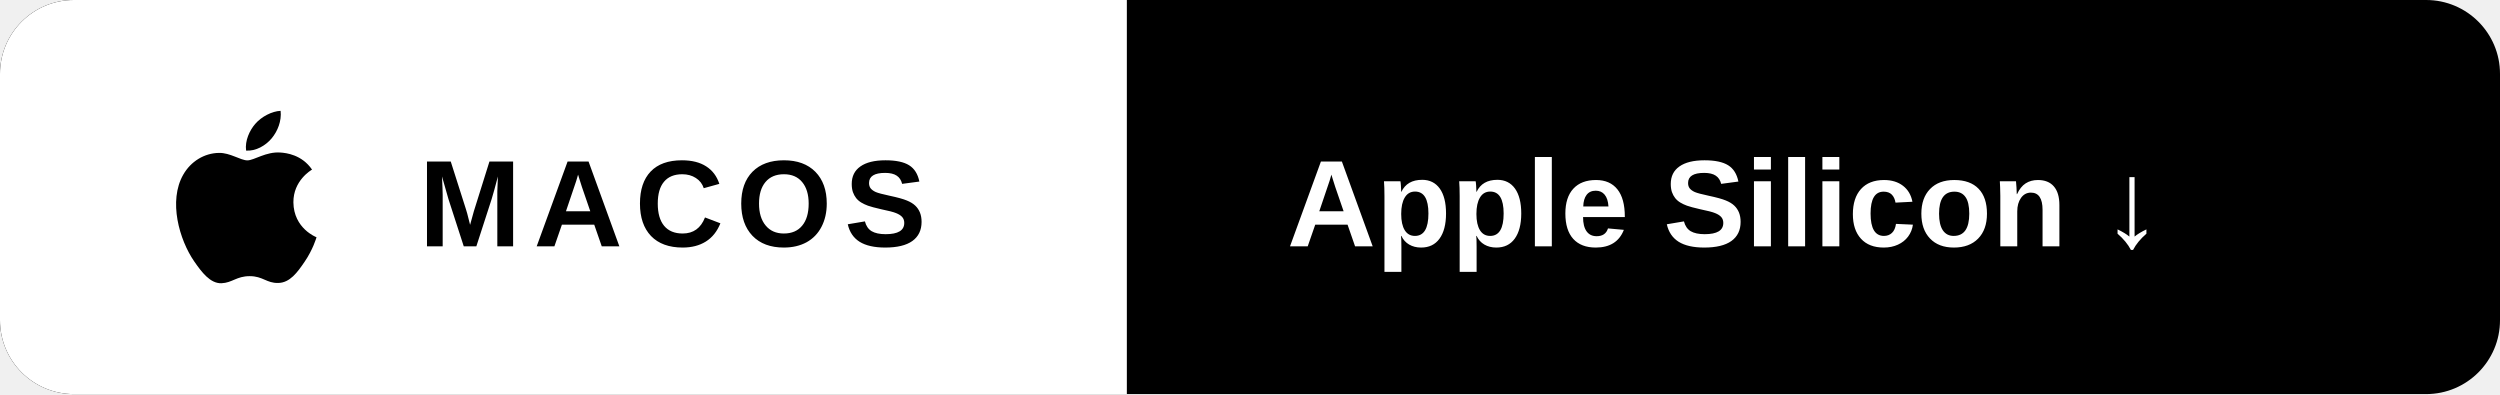
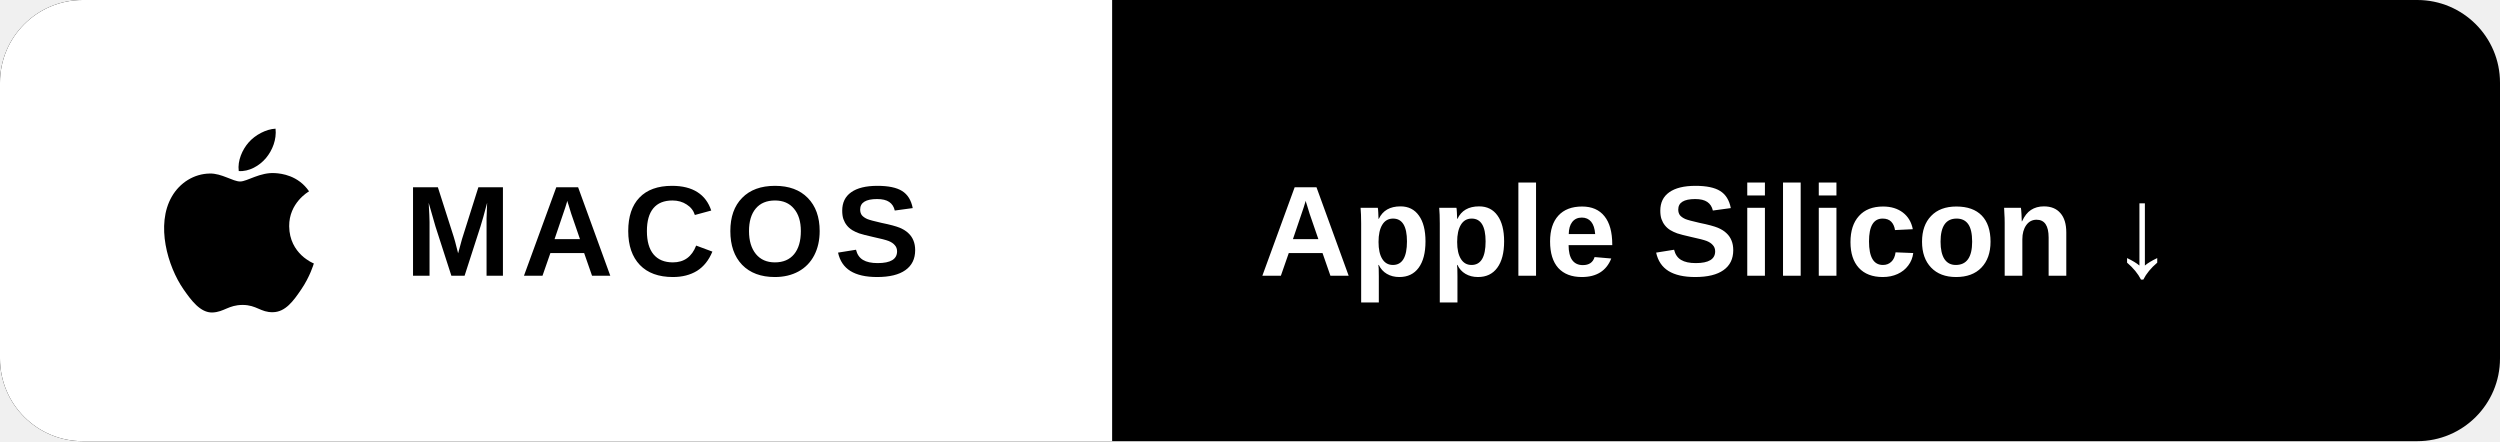
- <svg xmlns="http://www.w3.org/2000/svg" width="406" height="64" role="img" aria-label="Download for macOS (Apple Silicon)">
+ <svg xmlns="http://www.w3.org/2000/svg" width="272" height="48" role="img" aria-label="Download for macOS (Apple Silicon)">
  <defs>
    <clipPath id="r">
-       <rect width="406" height="64" rx="12" />
+       <rect width="272" height="48" rx="9" />
    </clipPath>
  </defs>
  <g clip-path="url(#r)">
-     <rect width="406" height="64" fill="#000000" />
-     <rect width="183" height="64" fill="#ffffff" />
+     <rect width="272" height="48" fill="#000000" />
+     <rect width="121" height="48" fill="#ffffff" />
  </g>
-   <g transform="translate(26 18) scale(1.166667)">
+   <g transform="translate(16 14) scale(0.8333333)">
    <path d="M12.152 6.896c-.948 0-2.415-1.078-3.96-1.04-2.04.027-3.91 1.183-4.961 3.014-2.117 3.675-.546 9.103 1.519 12.09 1.013 1.454 2.208 3.09 3.792 3.039 1.52-.065 2.09-.987 3.935-.987 1.831 0 2.35.987 3.96.948 1.637-.026 2.676-1.48 3.676-2.948 1.156-1.688 1.636-3.325 1.662-3.415-.039-.013-3.182-1.221-3.22-4.857-.026-3.04 2.48-4.494 2.597-4.559-1.429-2.09-3.623-2.324-4.39-2.376-2-.156-3.675 1.09-4.61 1.09zM15.53 3.83c.843-1.012 1.4-2.427 1.245-3.83-1.207.052-2.662.805-3.532 1.818-.78.896-1.454 2.338-1.273 3.714 1.338.104 2.715-.688 3.559-1.701" fill="#000000" />
  </g>
-   <text x="68" y="40" font-family="Arial, Helvetica, sans-serif" font-size="20" font-weight="600" letter-spacing="2" fill="#000000">MACOS</text>
-   <text x="209" y="40" font-family="Arial, Helvetica, sans-serif" font-size="20" font-weight="600" fill="#ffffff">Apple Silicon ↓</text>
+   <text x="44" y="30" font-family="Arial, Helvetica, sans-serif" font-size="14" font-weight="600" letter-spacing="1" fill="#000000">MACOS</text>
+   <text x="137" y="30" font-family="Arial, Helvetica, sans-serif" font-size="14" font-weight="600" fill="#ffffff">Apple Silicon ↓</text>
</svg>
